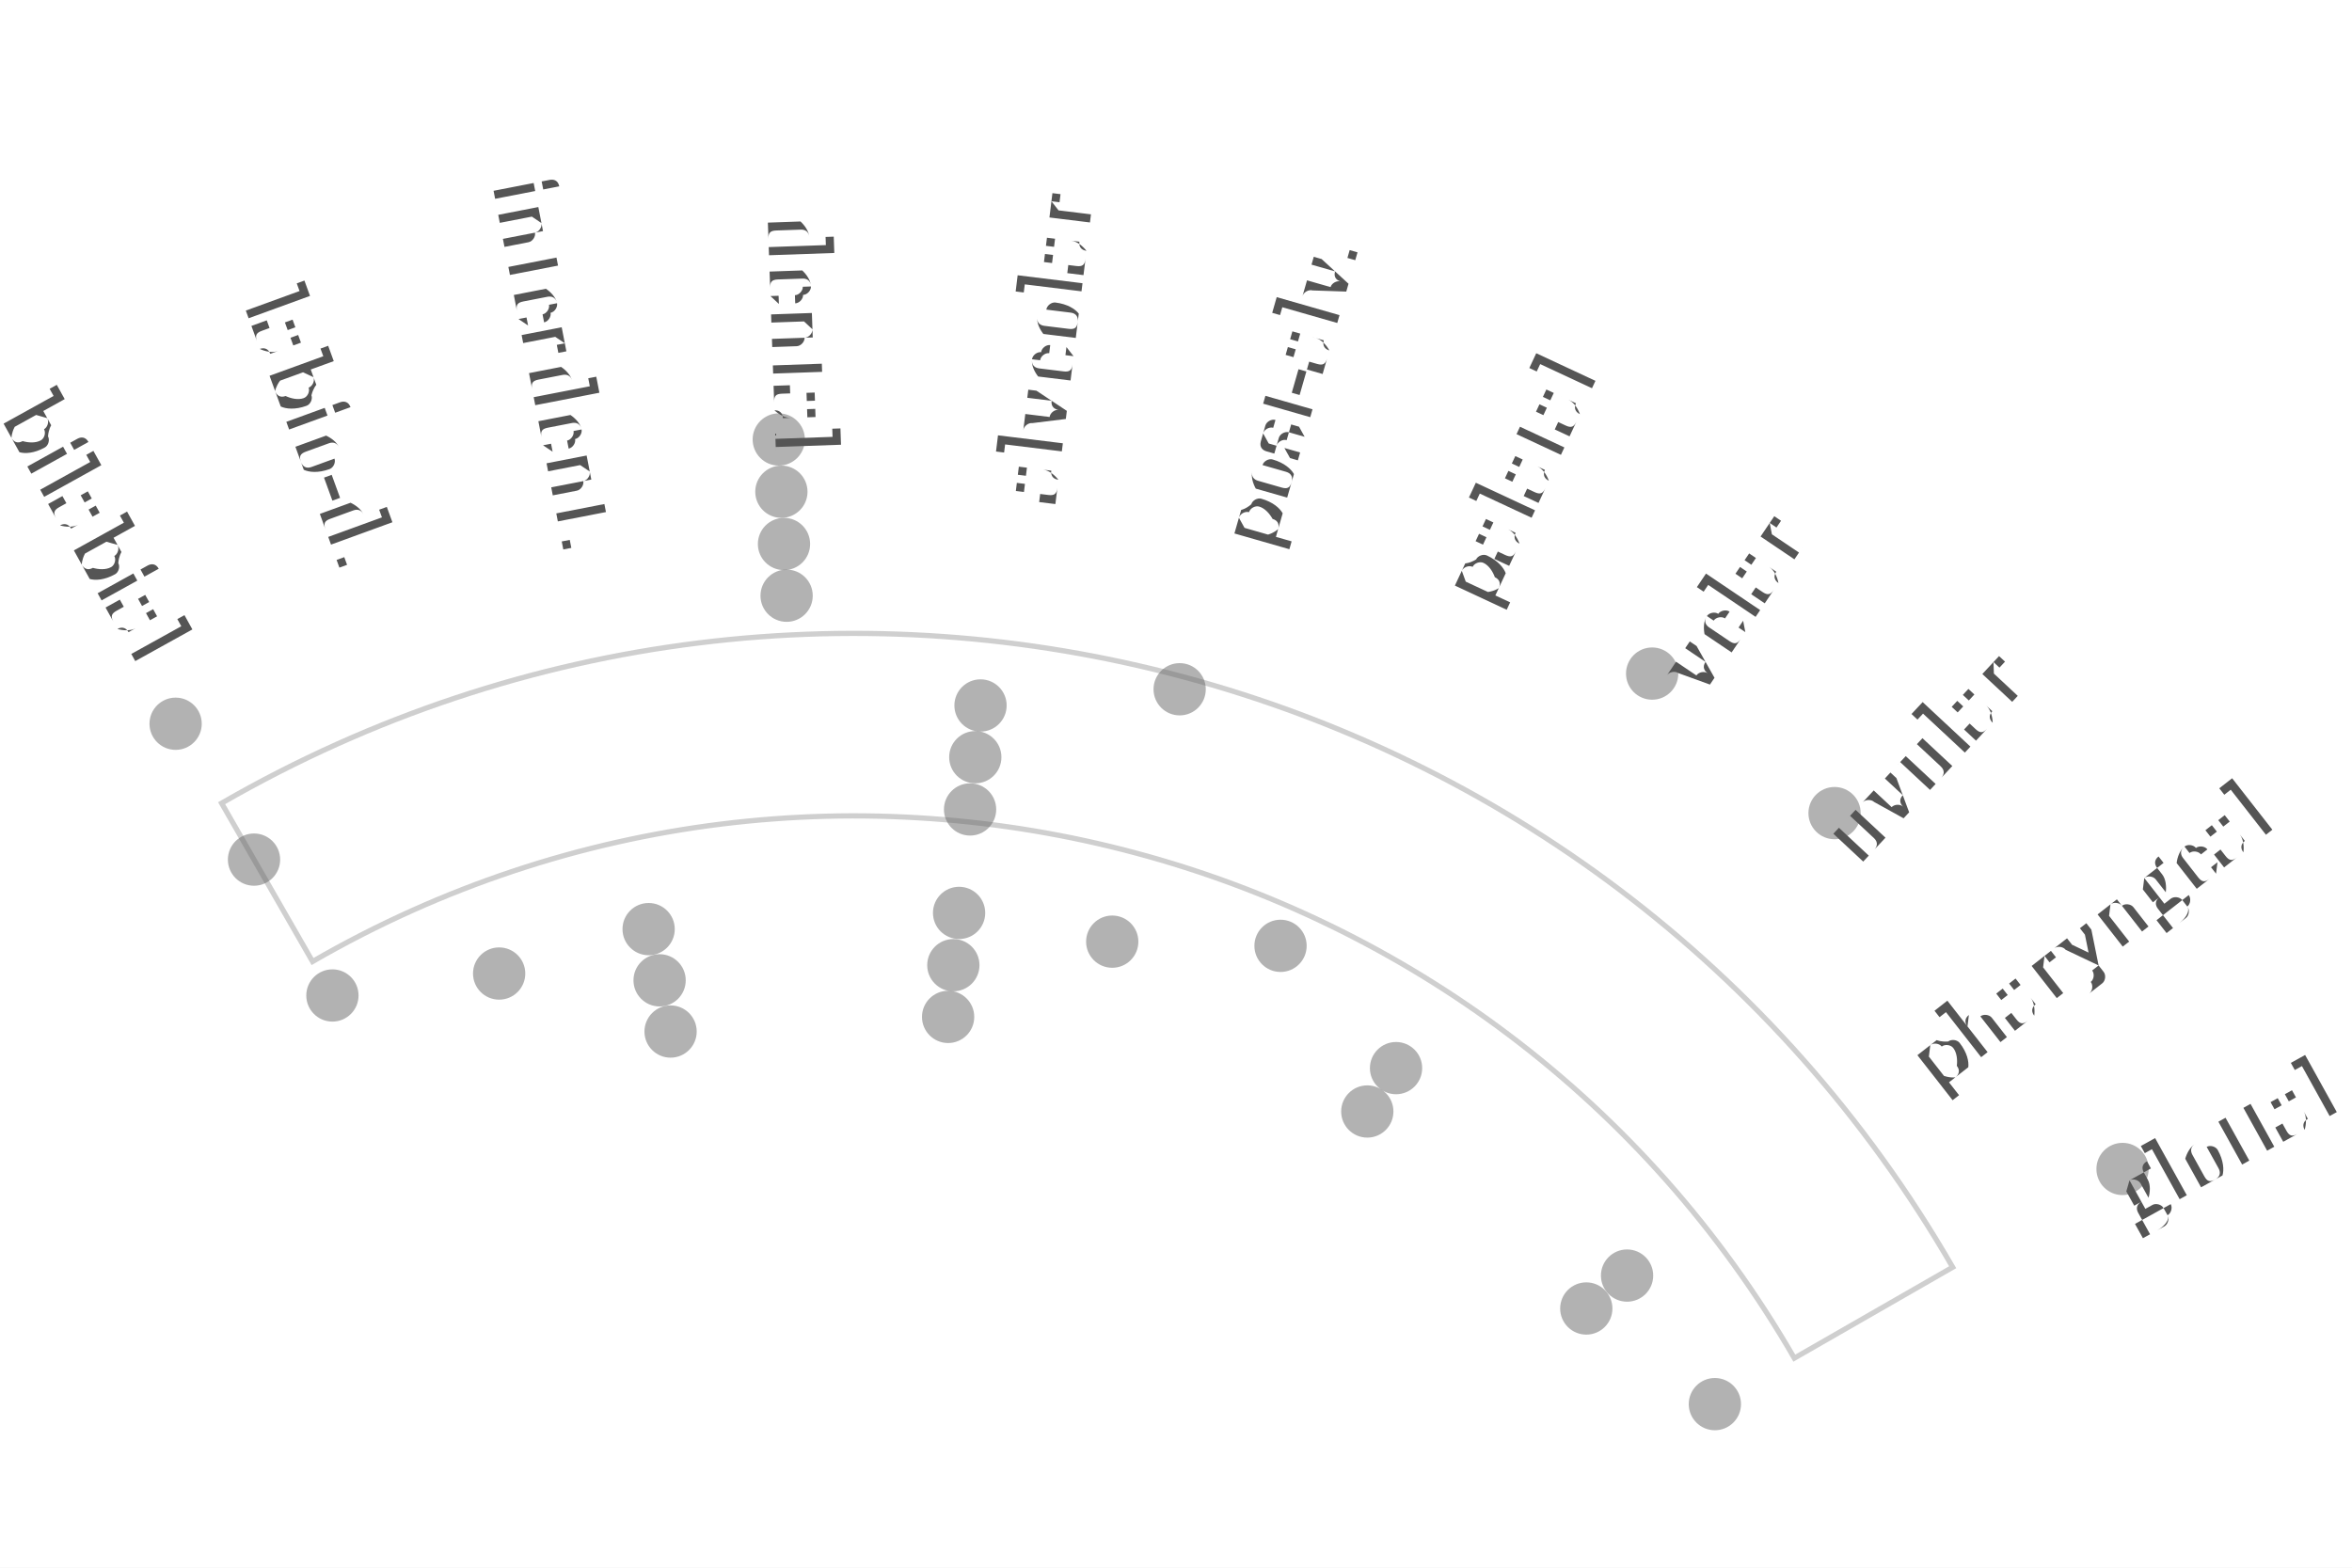
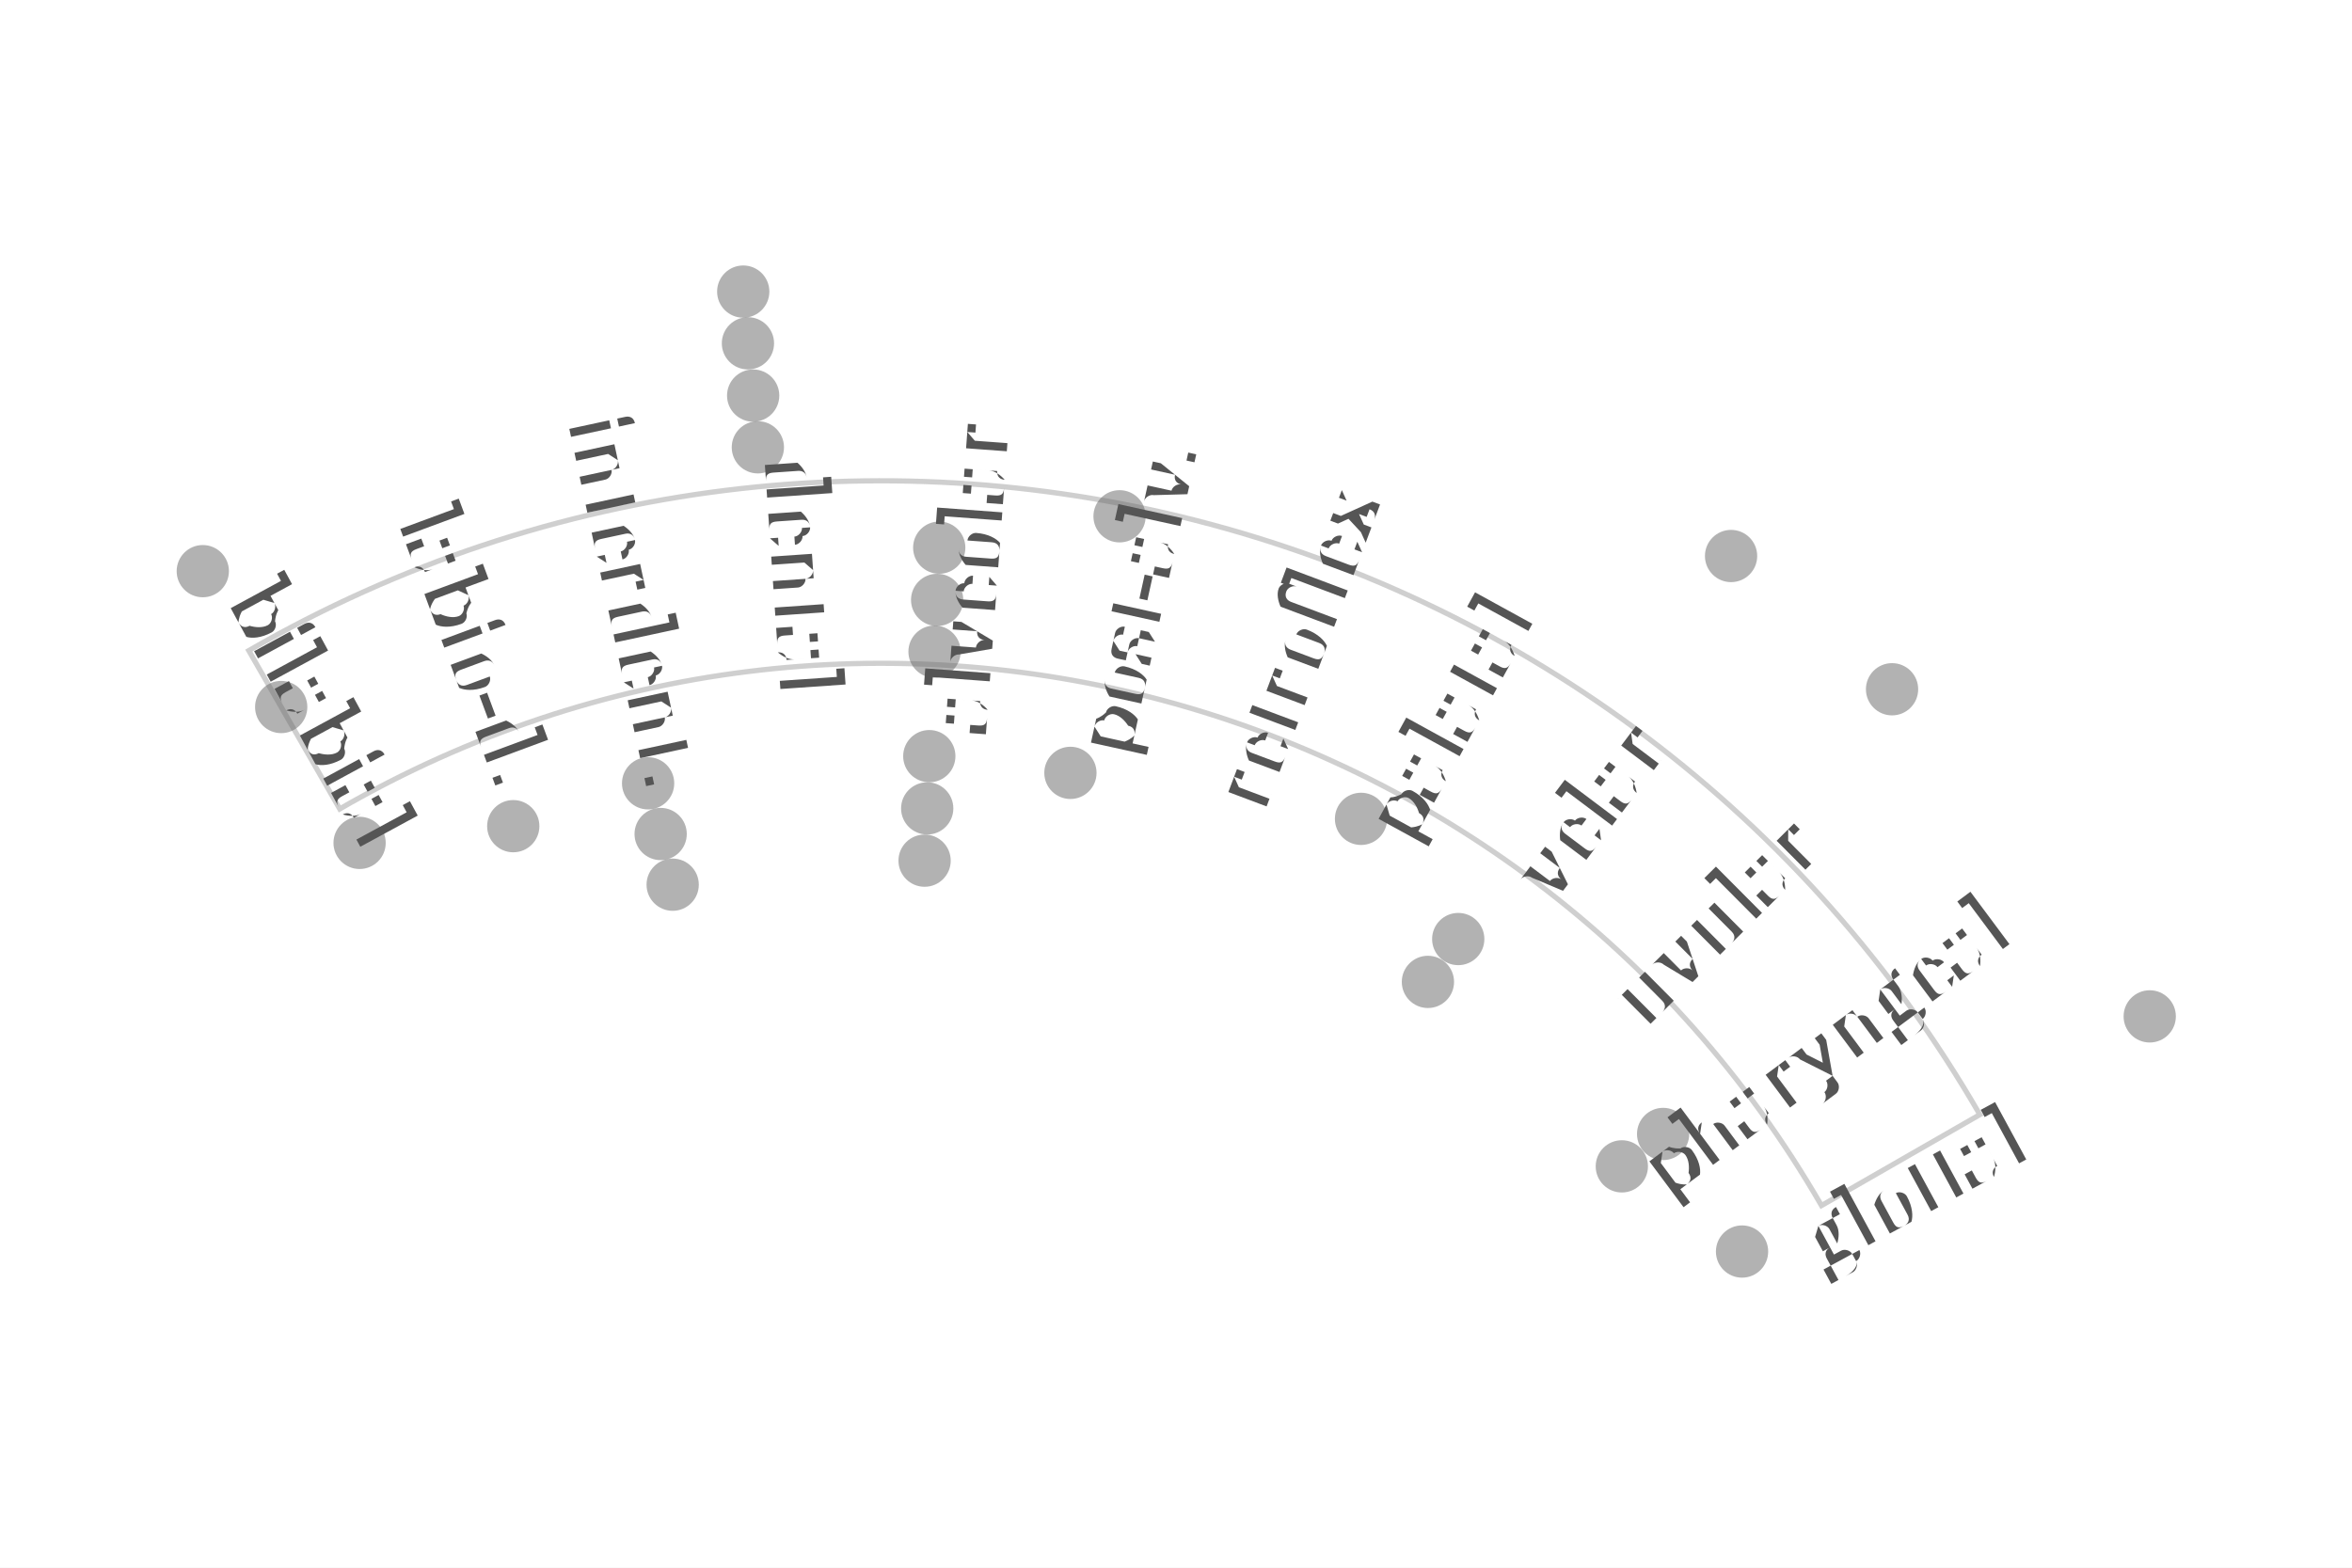
- <svg xmlns="http://www.w3.org/2000/svg" width="4.5in" height="3in" viewBox="-1.636 -3.637 4.5 3">
-   <rect x="-1.636" y="-3.637" width="4.5" height="3" fill="#ffffff" />
+ <svg xmlns="http://www.w3.org/2000/svg" width="4.5in" height="3in" viewBox="-1.688 -3.345 4.5 3">
+   <rect x="-1.688" y="-3.345" width="4.5" height="3" fill="#ffffff" />
  <path d="M -1.038 -1.797 A 2.075 2.075 0 0 1 1.797 -1.038 L 2.1 -1.212 A 2.425 2.425 0 0 0 -1.212 -2.1 Z" fill="none" stroke="#bbbbbb" stroke-width="0.01" stroke-linejoin="miter" stroke-linecap="butt" opacity="0.7" />
-   <circle cx="-0.146" cy="-2.796" r="0.05" fill="#666666" stroke="none" opacity="0.5" />
-   <circle cx="1.525" cy="-2.348" r="0.05" fill="#666666" stroke="none" opacity="0.5" />
-   <circle cx="1.874" cy="-2.081" r="0.05" fill="#666666" stroke="none" opacity="0.5" />
+   <circle cx="-0.266" cy="-2.787" r="0.05" fill="#666666" stroke="none" opacity="0.5" />
+   <circle cx="1.624" cy="-2.281" r="0.05" fill="#666666" stroke="none" opacity="0.5" />
+   <circle cx="1.932" cy="-2.026" r="0.05" fill="#666666" stroke="none" opacity="0.5" />
  <circle cx="2.425" cy="-1.4" r="0.05" fill="#666666" stroke="none" opacity="0.5" />
-   <circle cx="-0.141" cy="-2.696" r="0.05" fill="#666666" stroke="none" opacity="0.5" />
+   <circle cx="-0.257" cy="-2.688" r="0.05" fill="#666666" stroke="none" opacity="0.5" />
  <circle cx="-1.3" cy="-2.252" r="0.05" fill="#666666" stroke="none" opacity="0.5" />
-   <circle cx="-0.136" cy="-2.596" r="0.05" fill="#666666" stroke="none" opacity="0.5" />
-   <circle cx="-0.131" cy="-2.497" r="0.05" fill="#666666" stroke="none" opacity="0.5" />
-   <circle cx="0.621" cy="-2.318" r="0.05" fill="#666666" stroke="none" opacity="0.5" />
+   <circle cx="-0.247" cy="-2.588" r="0.05" fill="#666666" stroke="none" opacity="0.5" />
+   <circle cx="-0.238" cy="-2.489" r="0.05" fill="#666666" stroke="none" opacity="0.5" />
+   <circle cx="0.454" cy="-2.357" r="0.05" fill="#666666" stroke="none" opacity="0.5" />
  <circle cx="-1.15" cy="-1.992" r="0.05" fill="#666666" stroke="none" opacity="0.5" />
-   <circle cx="0.24" cy="-2.287" r="0.05" fill="#666666" stroke="none" opacity="0.5" />
-   <circle cx="0.23" cy="-2.188" r="0.05" fill="#666666" stroke="none" opacity="0.5" />
-   <circle cx="0.22" cy="-2.088" r="0.05" fill="#666666" stroke="none" opacity="0.5" />
+   <circle cx="0.109" cy="-2.297" r="0.05" fill="#666666" stroke="none" opacity="0.5" />
+   <circle cx="0.105" cy="-2.197" r="0.05" fill="#666666" stroke="none" opacity="0.5" />
+   <circle cx="0.1" cy="-2.098" r="0.05" fill="#666666" stroke="none" opacity="0.5" />
  <circle cx="-1" cy="-1.732" r="0.05" fill="#666666" stroke="none" opacity="0.5" />
-   <circle cx="0.814" cy="-1.827" r="0.05" fill="#666666" stroke="none" opacity="0.5" />
-   <circle cx="-0.681" cy="-1.774" r="0.05" fill="#666666" stroke="none" opacity="0.5" />
-   <circle cx="-0.395" cy="-1.859" r="0.05" fill="#666666" stroke="none" opacity="0.5" />
-   <circle cx="0.199" cy="-1.89" r="0.05" fill="#666666" stroke="none" opacity="0.5" />
-   <circle cx="0.492" cy="-1.835" r="0.05" fill="#666666" stroke="none" opacity="0.5" />
-   <circle cx="1.035" cy="-1.593" r="0.05" fill="#666666" stroke="none" opacity="0.5" />
-   <circle cx="1.477" cy="-1.196" r="0.05" fill="#666666" stroke="none" opacity="0.5" />
+   <circle cx="0.916" cy="-1.778" r="0.05" fill="#666666" stroke="none" opacity="0.5" />
+   <circle cx="-0.706" cy="-1.764" r="0.05" fill="#666666" stroke="none" opacity="0.5" />
+   <circle cx="-0.448" cy="-1.846" r="0.05" fill="#666666" stroke="none" opacity="0.5" />
+   <circle cx="0.09" cy="-1.898" r="0.05" fill="#666666" stroke="none" opacity="0.5" />
+   <circle cx="0.36" cy="-1.866" r="0.05" fill="#666666" stroke="none" opacity="0.5" />
+   <circle cx="1.102" cy="-1.548" r="0.05" fill="#666666" stroke="none" opacity="0.5" />
+   <circle cx="1.494" cy="-1.175" r="0.05" fill="#666666" stroke="none" opacity="0.5" />
  <circle cx="1.645" cy="-0.95" r="0.05" fill="#666666" stroke="none" opacity="0.5" />
-   <circle cx="-0.374" cy="-1.761" r="0.05" fill="#666666" stroke="none" opacity="0.5" />
-   <circle cx="0.188" cy="-1.79" r="0.05" fill="#666666" stroke="none" opacity="0.5" />
-   <circle cx="0.98" cy="-1.51" r="0.05" fill="#666666" stroke="none" opacity="0.5" />
-   <circle cx="1.399" cy="-1.133" r="0.05" fill="#666666" stroke="none" opacity="0.5" />
-   <circle cx="-0.353" cy="-1.663" r="0.05" fill="#666666" stroke="none" opacity="0.5" />
-   <circle cx="0.178" cy="-1.691" r="0.05" fill="#666666" stroke="none" opacity="0.5" />
-   <text transform="translate(-1.4544 -2.6239) rotate(61)" text-anchor="middle" dominant-baseline="middle" font-size="0.153" fill="#555555" font-family="'Gentium Book Plus', Charter, 'Charis SIL', Georgia, serif">bilabial</text>
-   <text transform="translate(-1.0261 -2.8191) rotate(70)" text-anchor="middle" dominant-baseline="middle" font-size="0.153" fill="#555555" font-family="'Gentium Book Plus', Charter, 'Charis SIL', Georgia, serif">labio-d.</text>
-   <text transform="translate(-0.5724 -2.9449) rotate(79)" text-anchor="middle" dominant-baseline="middle" font-size="0.153" fill="#555555" font-family="'Gentium Book Plus', Charter, 'Charis SIL', Georgia, serif">interdent.</text>
-   <text transform="translate(-0.1047 -2.9982) rotate(88)" text-anchor="middle" dominant-baseline="middle" font-size="0.153" fill="#555555" font-family="'Gentium Book Plus', Charter, 'Charis SIL', Georgia, serif">dental</text>
-   <text transform="translate(0.3656 -2.9776) rotate(-83)" text-anchor="middle" dominant-baseline="middle" font-size="0.153" fill="#555555" font-family="'Gentium Book Plus', Charter, 'Charis SIL', Georgia, serif">alveolar</text>
-   <text transform="translate(0.8269 -2.8838) rotate(-74)" text-anchor="middle" dominant-baseline="middle" font-size="0.153" fill="#555555" font-family="'Gentium Book Plus', Charter, 'Charis SIL', Georgia, serif">post-alv.</text>
-   <text transform="translate(1.2679 -2.7189) rotate(-65)" text-anchor="middle" dominant-baseline="middle" font-size="0.153" fill="#555555" font-family="'Gentium Book Plus', Charter, 'Charis SIL', Georgia, serif">palatal</text>
-   <text transform="translate(1.6776 -2.4871) rotate(-56)" text-anchor="middle" dominant-baseline="middle" font-size="0.153" fill="#555555" font-family="'Gentium Book Plus', Charter, 'Charis SIL', Georgia, serif">velar</text>
-   <text transform="translate(2.046 -2.1941) rotate(-47)" text-anchor="middle" dominant-baseline="middle" font-size="0.153" fill="#555555" font-family="'Gentium Book Plus', Charter, 'Charis SIL', Georgia, serif">uvular</text>
-   <text transform="translate(2.364 -1.847) rotate(-38)" text-anchor="middle" dominant-baseline="middle" font-size="0.153" fill="#555555" font-family="'Gentium Book Plus', Charter, 'Charis SIL', Georgia, serif">pharyngeal</text>
-   <text transform="translate(2.6239 -1.4544) rotate(-29)" text-anchor="middle" dominant-baseline="middle" font-size="0.153" fill="#555555" font-family="'Gentium Book Plus', Charter, 'Charis SIL', Georgia, serif">glottal</text>
+   <circle cx="-0.424" cy="-1.749" r="0.05" fill="#666666" stroke="none" opacity="0.5" />
+   <circle cx="0.086" cy="-1.798" r="0.05" fill="#666666" stroke="none" opacity="0.5" />
+   <circle cx="1.044" cy="-1.466" r="0.05" fill="#666666" stroke="none" opacity="0.5" />
+   <circle cx="1.415" cy="-1.113" r="0.05" fill="#666666" stroke="none" opacity="0.5" />
+   <circle cx="-0.401" cy="-1.652" r="0.05" fill="#666666" stroke="none" opacity="0.5" />
+   <circle cx="0.081" cy="-1.698" r="0.05" fill="#666666" stroke="none" opacity="0.5" />
+   <text transform="translate(-1.0736 -1.9773) rotate(61.5)" text-anchor="middle" dominant-baseline="middle" font-size="0.153" fill="#555555" font-family="'Gentium Book Plus', Charter, 'Charis SIL', Georgia, serif">bilabial</text>
+   <text transform="translate(-0.7813 -2.11) rotate(69.6818)" text-anchor="middle" dominant-baseline="middle" font-size="0.153" fill="#555555" font-family="'Gentium Book Plus', Charter, 'Charis SIL', Georgia, serif">labio-d.</text>
+   <text transform="translate(-0.473 -2.1997) rotate(77.8636)" text-anchor="middle" dominant-baseline="middle" font-size="0.153" fill="#555555" font-family="'Gentium Book Plus', Charter, 'Charis SIL', Georgia, serif">interdent.</text>
+   <text transform="translate(-0.1552 -2.2446) rotate(86.0455)" text-anchor="middle" dominant-baseline="middle" font-size="0.153" fill="#555555" font-family="'Gentium Book Plus', Charter, 'Charis SIL', Georgia, serif">dental</text>
+   <text transform="translate(0.1659 -2.2439) rotate(-85.7727)" text-anchor="middle" dominant-baseline="middle" font-size="0.153" fill="#555555" font-family="'Gentium Book Plus', Charter, 'Charis SIL', Georgia, serif">alveolar</text>
+   <text transform="translate(0.4835 -2.1974) rotate(-77.5909)" text-anchor="middle" dominant-baseline="middle" font-size="0.153" fill="#555555" font-family="'Gentium Book Plus', Charter, 'Charis SIL', Georgia, serif">post-alv.</text>
+   <text transform="translate(0.7913 -2.1063) rotate(-69.4091)" text-anchor="middle" dominant-baseline="middle" font-size="0.153" fill="#555555" font-family="'Gentium Book Plus', Charter, 'Charis SIL', Georgia, serif">retroflex</text>
+   <text transform="translate(1.083 -1.9722) rotate(-61.2273)" text-anchor="middle" dominant-baseline="middle" font-size="0.153" fill="#555555" font-family="'Gentium Book Plus', Charter, 'Charis SIL', Georgia, serif">palatal</text>
+   <text transform="translate(1.3527 -1.798) rotate(-53.0455)" text-anchor="middle" dominant-baseline="middle" font-size="0.153" fill="#555555" font-family="'Gentium Book Plus', Charter, 'Charis SIL', Georgia, serif">velar</text>
+   <text transform="translate(1.5948 -1.5872) rotate(-44.8636)" text-anchor="middle" dominant-baseline="middle" font-size="0.153" fill="#555555" font-family="'Gentium Book Plus', Charter, 'Charis SIL', Georgia, serif">uvular</text>
+   <text transform="translate(1.8044 -1.3441) rotate(-36.6818)" text-anchor="middle" dominant-baseline="middle" font-size="0.153" fill="#555555" font-family="'Gentium Book Plus', Charter, 'Charis SIL', Georgia, serif">pharyngeal</text>
+   <text transform="translate(1.9773 -1.0736) rotate(-28.5)" text-anchor="middle" dominant-baseline="middle" font-size="0.153" fill="#555555" font-family="'Gentium Book Plus', Charter, 'Charis SIL', Georgia, serif">glottal</text>
</svg>
